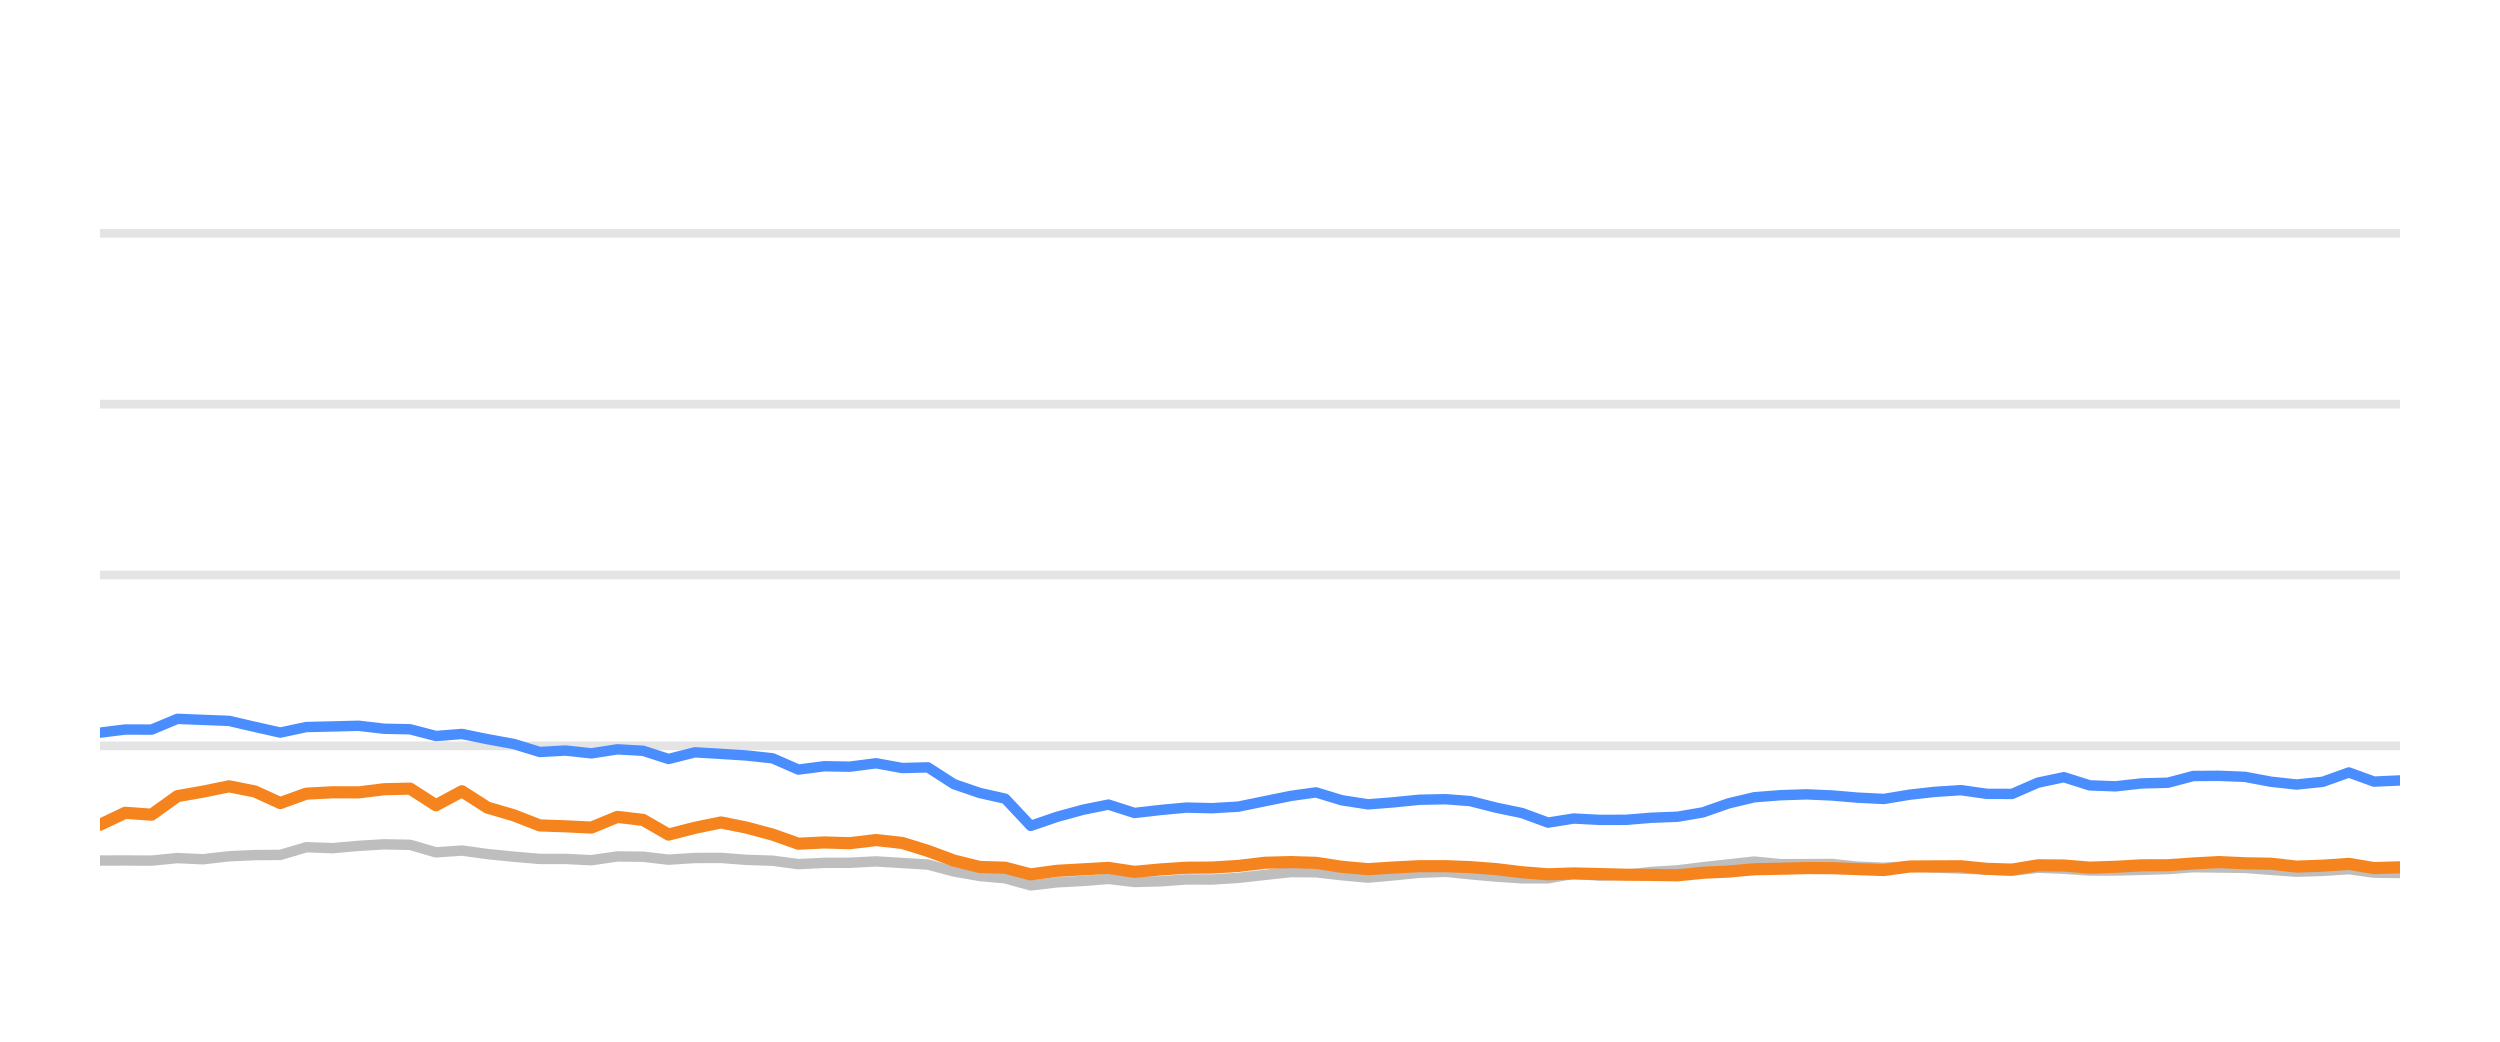
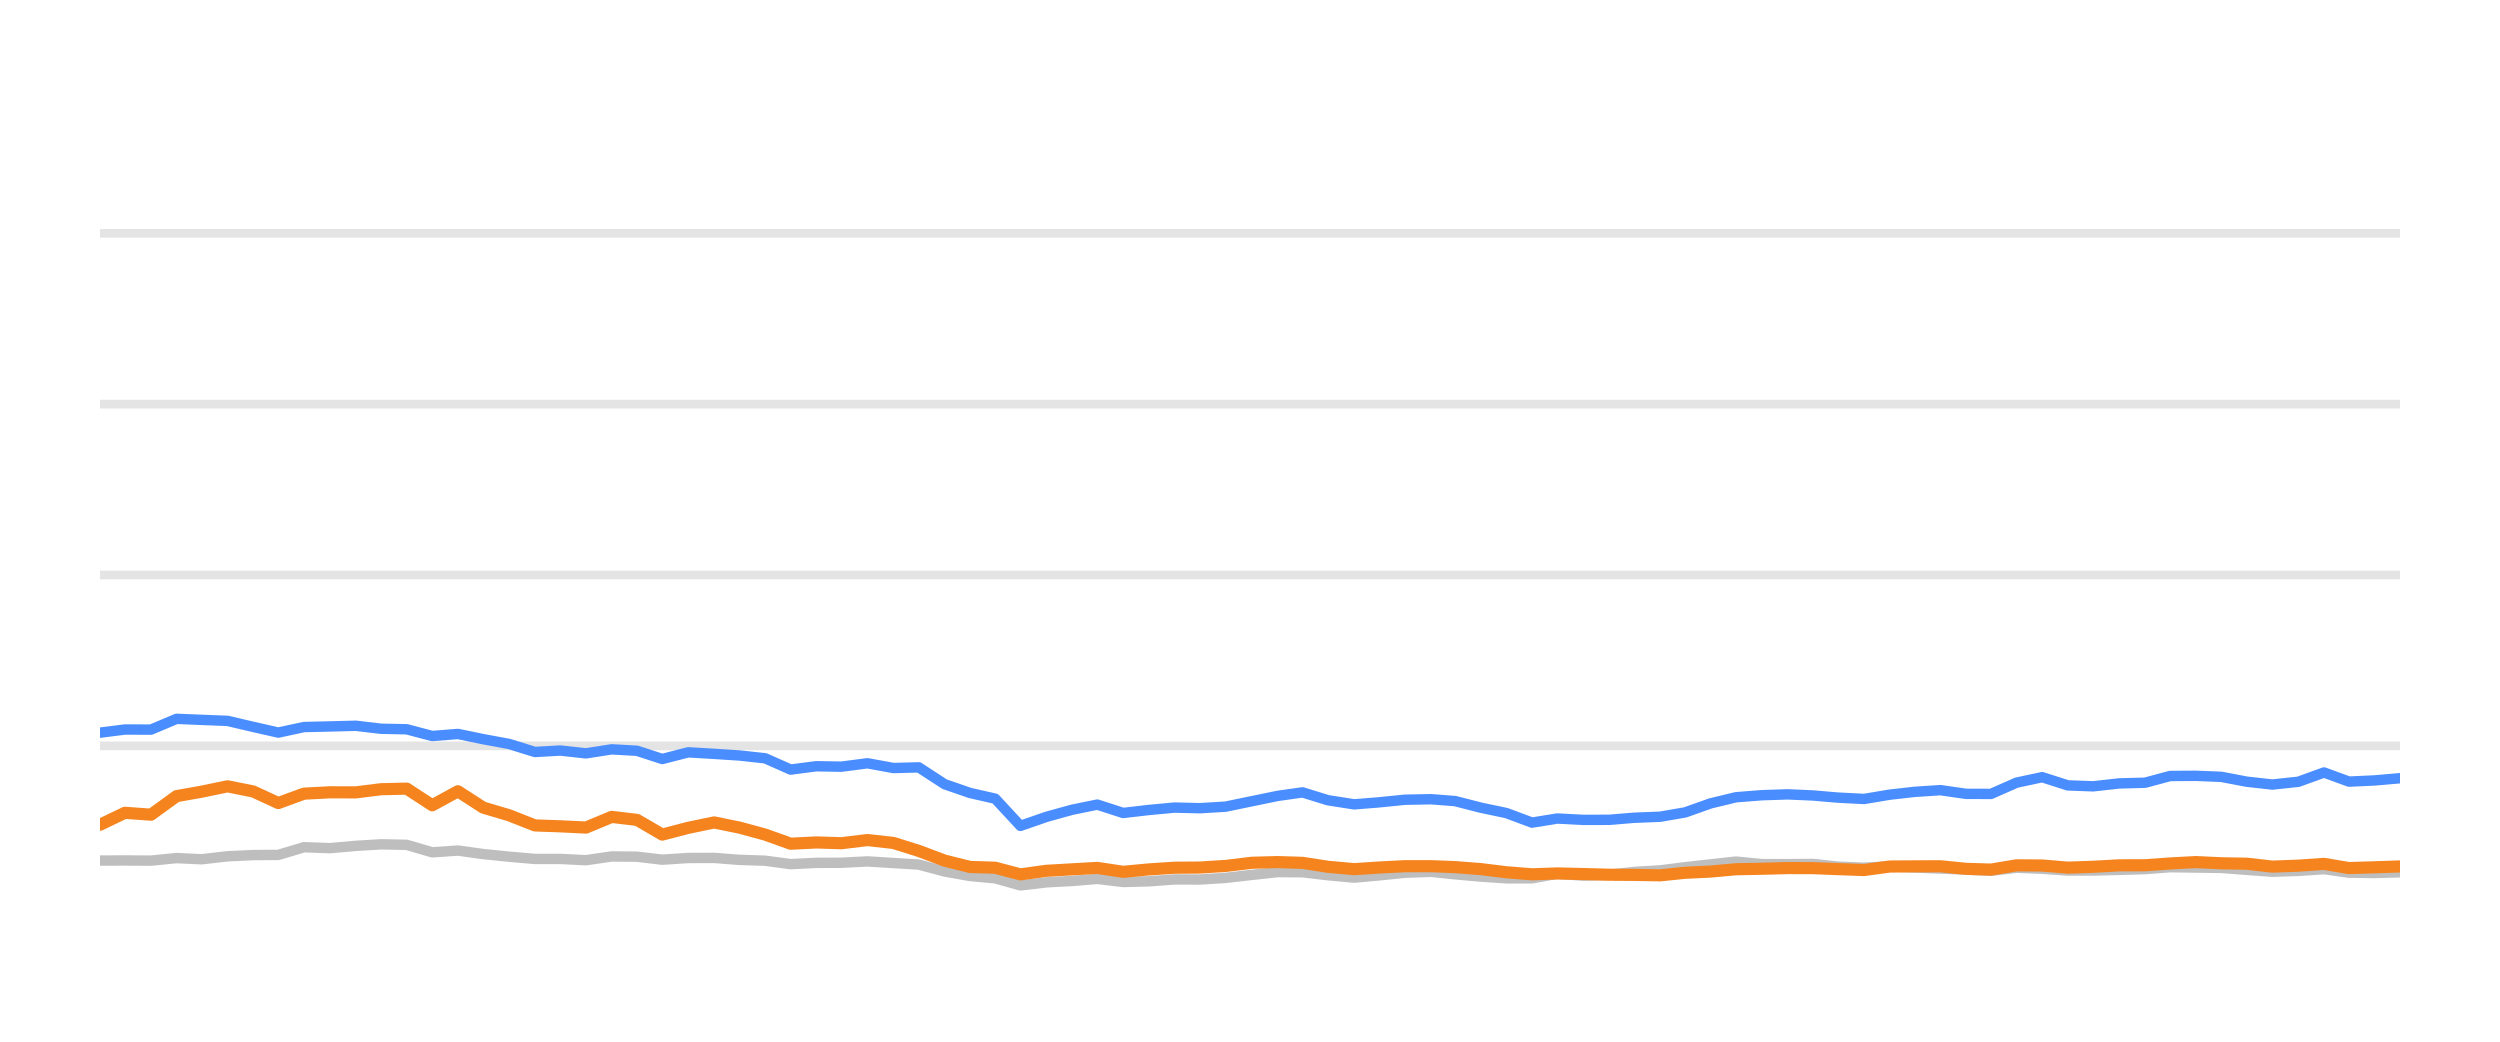
<svg xmlns="http://www.w3.org/2000/svg" width="144pt" height="60pt" viewBox="0 0 144 60" version="1.1">
  <defs>
    <style type="text/css">*{stroke-linejoin: round; stroke-linecap: butt}</style>
  </defs>
  <g id="figure_1">
    <g id="patch_1">
      <path d="M 0 60  L 144 60  L 144 0  L 0 0  L 0 60  z " style="fill: none; opacity: 0" />
    </g>
    <g id="axes_1">
      <g id="patch_2">
        <path d="M 5.76 52.8  L 138.24 52.8  L 138.24 3.6  L 5.76 3.6  L 5.76 52.8  z " style="fill: none" />
      </g>
      <g id="matplotlib.axis_1" />
      <g id="matplotlib.axis_2" />
      <g id="line2d_1">
-         <path d="M 5.76 42.96  L 138.24 42.96  " clip-path="url(#pe352853771)" style="fill: none; stroke: #b2b2b2; stroke-opacity: 0.35; stroke-width: 0.5; stroke-linecap: square" />
+         <path d="M 5.76 42.96  L 138.24 42.96  " clip-path="url(#p9eef046def)" style="fill: none; stroke: #b2b2b2; stroke-opacity: 0.35; stroke-width: 0.5; stroke-linecap: square" />
      </g>
      <g id="line2d_2">
-         <path d="M 5.76 33.12  L 138.24 33.12  " clip-path="url(#pe352853771)" style="fill: none; stroke: #b2b2b2; stroke-opacity: 0.35; stroke-width: 0.5; stroke-linecap: square" />
+         <path d="M 5.76 33.12  L 138.24 33.12  " clip-path="url(#p9eef046def)" style="fill: none; stroke: #b2b2b2; stroke-opacity: 0.35; stroke-width: 0.5; stroke-linecap: square" />
      </g>
      <g id="line2d_3">
-         <path d="M 5.76 23.28  L 138.24 23.28  " clip-path="url(#pe352853771)" style="fill: none; stroke: #b2b2b2; stroke-opacity: 0.35; stroke-width: 0.5; stroke-linecap: square" />
+         <path d="M 5.76 23.28  L 138.24 23.28  " clip-path="url(#p9eef046def)" style="fill: none; stroke: #b2b2b2; stroke-opacity: 0.35; stroke-width: 0.5; stroke-linecap: square" />
      </g>
      <g id="line2d_4">
-         <path d="M 5.76 13.44  L 138.24 13.44  " clip-path="url(#pe352853771)" style="fill: none; stroke: #b2b2b2; stroke-opacity: 0.35; stroke-width: 0.5; stroke-linecap: square" />
+         <path d="M 5.76 13.44  L 138.24 13.44  " clip-path="url(#p9eef046def)" style="fill: none; stroke: #b2b2b2; stroke-opacity: 0.35; stroke-width: 0.5; stroke-linecap: square" />
      </g>
      <g id="line2d_5">
-         <path d="M 5.76 49.568  L 7.211 49.563  L 8.73 49.572  L 10.219 49.425  L 11.675 49.494  L 13.19 49.322  L 14.68 49.253  L 16.144 49.243  L 17.639 48.8  L 19.158 48.854  L 20.658 48.721  L 22.127 48.633  L 23.623 48.662  L 25.11 49.095  L 26.607 48.992  L 28.077 49.194  L 29.588 49.346  L 31.092 49.474  L 32.57 49.474  L 34.064 49.548  L 35.562 49.331  L 37.04 49.346  L 38.508 49.518  L 40.021 49.42  L 41.529 49.415  L 42.996 49.528  L 44.5 49.577  L 45.985 49.774  L 47.475 49.7  L 48.942 49.695  L 50.462 49.617  L 51.973 49.71  L 53.447 49.799  L 54.953 50.197  L 56.437 50.458  L 57.902 50.591  L 59.368 50.999  L 60.889 50.822  L 62.384 50.743  L 63.845 50.625  L 65.35 50.802  L 66.847 50.763  L 68.342 50.655  L 69.82 50.66  L 71.32 50.566  L 72.859 50.394  L 74.356 50.232  L 75.798 50.242  L 77.28 50.414  L 78.804 50.552  L 80.234 50.424  L 81.754 50.271  L 83.286 50.217  L 84.686 50.36  L 86.181 50.493  L 87.669 50.591  L 89.166 50.591  L 90.637 50.33  L 92.154 50.438  L 93.654 50.389  L 95.114 50.222  L 96.625 50.133  L 98.088 49.951  L 99.561 49.789  L 101.044 49.627  L 102.554 49.774  L 104.058 49.774  L 105.525 49.764  L 106.973 49.917  L 108.507 49.981  L 109.993 49.897  L 111.438 49.971  L 112.949 50.03  L 114.442 50.089  L 115.896 50.158  L 117.386 49.981  L 118.879 50.04  L 120.368 50.143  L 121.85 50.143  L 123.361 50.104  L 124.87 50.06  L 126.332 49.951  L 127.822 49.971  L 129.309 49.991  L 130.797 50.104  L 132.283 50.212  L 133.796 50.163  L 135.294 50.064  L 136.747 50.266  L 138.24 50.286  " clip-path="url(#pe352853771)" style="fill: none; stroke: #bebebe; stroke-width: 0.6; stroke-linecap: round" />
+         <path d="M 5.76 49.568  L 7.195 49.563  L 8.698 49.572  L 10.17 49.425  L 11.61 49.494  L 13.108 49.322  L 14.581 49.253  L 16.03 49.243  L 17.508 48.8  L 19.01 48.854  L 20.494 48.721  L 21.946 48.633  L 23.426 48.662  L 24.897 49.095  L 26.377 48.992  L 27.831 49.194  L 29.325 49.346  L 30.812 49.474  L 32.274 49.474  L 33.752 49.548  L 35.233 49.331  L 36.694 49.346  L 38.147 49.518  L 39.643 49.42  L 41.135 49.415  L 42.585 49.528  L 44.073 49.577  L 45.541 49.774  L 47.014 49.7  L 48.466 49.695  L 49.968 49.617  L 51.463 49.71  L 52.921 49.799  L 54.41 50.197  L 55.878 50.458  L 57.326 50.591  L 58.776 50.999  L 60.28 50.822  L 61.759 50.743  L 63.204 50.625  L 64.692 50.802  L 66.173 50.763  L 67.651 50.655  L 69.113 50.66  L 70.597 50.566  L 72.118 50.394  L 73.599 50.232  L 75.025 50.242  L 76.49 50.414  L 77.998 50.552  L 79.411 50.424  L 80.915 50.271  L 82.43 50.217  L 83.815 50.36  L 85.293 50.493  L 86.765 50.591  L 88.245 50.591  L 89.7 50.33  L 91.201 50.438  L 92.684 50.389  L 94.128 50.222  L 95.622 50.133  L 97.069 49.951  L 98.526 49.789  L 99.992 49.627  L 101.486 49.774  L 102.973 49.774  L 104.423 49.764  L 105.856 49.917  L 107.373 49.981  L 108.843 49.897  L 110.272 49.971  L 111.766 50.03  L 113.242 50.089  L 114.681 50.158  L 116.154 49.981  L 117.63 50.04  L 119.103 50.143  L 120.568 50.143  L 122.063 50.104  L 123.556 50.06  L 125.001 49.951  L 126.475 49.971  L 127.945 49.991  L 129.417 50.104  L 130.886 50.212  L 132.383 50.163  L 133.864 50.064  L 135.301 50.266  L 136.778 50.286  L 138.24 50.242  " clip-path="url(#p9eef046def)" style="fill: none; stroke: #bebebe; stroke-width: 0.6; stroke-linecap: round" />
      </g>
      <g id="line2d_6">
-         <path d="M 5.76 42.202  L 7.211 42.02  L 8.73 42.025  L 10.219 41.405  L 11.675 41.464  L 13.19 41.523  L 14.68 41.868  L 16.144 42.197  L 17.639 41.878  L 19.158 41.843  L 20.658 41.804  L 22.127 41.976  L 23.623 42.006  L 25.11 42.394  L 26.607 42.276  L 28.077 42.576  L 29.588 42.852  L 31.092 43.314  L 32.57 43.231  L 34.064 43.393  L 35.562 43.162  L 37.04 43.245  L 38.508 43.718  L 40.021 43.334  L 41.529 43.422  L 42.996 43.516  L 44.5 43.678  L 45.985 44.328  L 47.475 44.136  L 48.942 44.16  L 50.462 43.964  L 51.973 44.239  L 53.447 44.2  L 54.953 45.169  L 56.437 45.676  L 57.902 46.005  L 59.368 47.57  L 60.889 47.049  L 62.384 46.64  L 63.845 46.345  L 65.35 46.827  L 66.847 46.655  L 68.342 46.517  L 69.82 46.552  L 71.32 46.463  L 72.859 46.148  L 74.356 45.843  L 75.798 45.641  L 77.28 46.094  L 78.804 46.33  L 80.234 46.217  L 81.754 46.065  L 83.286 46.035  L 84.686 46.143  L 86.181 46.522  L 87.669 46.832  L 89.166 47.383  L 90.637 47.147  L 92.154 47.226  L 93.654 47.221  L 95.114 47.103  L 96.625 47.044  L 98.088 46.793  L 99.561 46.276  L 101.044 45.922  L 102.554 45.804  L 104.058 45.755  L 105.525 45.819  L 106.973 45.942  L 108.507 46.02  L 109.993 45.774  L 111.438 45.612  L 112.949 45.513  L 114.442 45.725  L 115.896 45.73  L 117.386 45.081  L 118.879 44.766  L 120.368 45.238  L 121.85 45.292  L 123.361 45.125  L 124.87 45.085  L 126.332 44.697  L 127.822 44.687  L 129.309 44.746  L 130.797 45.026  L 132.283 45.189  L 133.796 45.031  L 135.294 44.495  L 136.747 45.021  L 138.24 44.953  " clip-path="url(#pe352853771)" style="fill: none; stroke: #4a8dff; stroke-width: 0.6; stroke-linecap: round" />
+         <path d="M 5.76 42.202  L 7.195 42.02  L 8.698 42.025  L 10.17 41.405  L 11.61 41.464  L 13.108 41.523  L 14.581 41.868  L 16.03 42.197  L 17.508 41.878  L 19.01 41.843  L 20.494 41.804  L 21.946 41.976  L 23.426 42.006  L 24.897 42.394  L 26.377 42.276  L 27.831 42.576  L 29.325 42.852  L 30.812 43.314  L 32.274 43.231  L 33.752 43.393  L 35.233 43.162  L 36.694 43.245  L 38.147 43.718  L 39.643 43.334  L 41.135 43.422  L 42.585 43.516  L 44.073 43.678  L 45.541 44.328  L 47.014 44.136  L 48.466 44.16  L 49.968 43.964  L 51.463 44.239  L 52.921 44.2  L 54.41 45.169  L 55.878 45.676  L 57.326 46.005  L 58.776 47.57  L 60.28 47.049  L 61.759 46.64  L 63.204 46.345  L 64.692 46.827  L 66.173 46.655  L 67.651 46.517  L 69.113 46.552  L 70.597 46.463  L 72.118 46.148  L 73.599 45.843  L 75.025 45.641  L 76.49 46.094  L 77.998 46.33  L 79.411 46.217  L 80.915 46.065  L 82.43 46.035  L 83.815 46.143  L 85.293 46.522  L 86.765 46.832  L 88.245 47.383  L 89.7 47.147  L 91.201 47.226  L 92.684 47.221  L 94.128 47.103  L 95.622 47.044  L 97.069 46.793  L 98.526 46.276  L 99.992 45.922  L 101.486 45.804  L 102.973 45.755  L 104.423 45.819  L 105.856 45.942  L 107.373 46.02  L 108.843 45.774  L 110.272 45.612  L 111.766 45.513  L 113.242 45.725  L 114.681 45.73  L 116.154 45.081  L 117.63 44.766  L 119.103 45.238  L 120.568 45.292  L 122.063 45.125  L 123.556 45.085  L 125.001 44.697  L 126.475 44.687  L 127.945 44.746  L 129.417 45.026  L 130.886 45.189  L 132.383 45.031  L 133.864 44.495  L 135.301 45.021  L 136.778 44.953  L 138.24 44.825  " clip-path="url(#p9eef046def)" style="fill: none; stroke: #4a8dff; stroke-width: 0.6; stroke-linecap: round" />
      </g>
      <g id="line2d_7">
-         <path d="M 5.76 47.506  L 7.211 46.817  L 8.73 46.926  L 10.219 45.858  L 11.675 45.602  L 13.19 45.292  L 14.68 45.587  L 16.144 46.256  L 17.639 45.715  L 19.158 45.636  L 20.658 45.641  L 22.127 45.459  L 23.623 45.425  L 25.11 46.384  L 26.607 45.577  L 28.077 46.517  L 29.588 46.96  L 31.092 47.545  L 32.57 47.595  L 34.064 47.668  L 35.562 47.053  L 37.04 47.226  L 38.508 48.072  L 40.021 47.683  L 41.529 47.373  L 42.996 47.668  L 44.5 48.072  L 45.985 48.598  L 47.475 48.525  L 48.942 48.569  L 50.462 48.387  L 51.973 48.554  L 53.447 49.012  L 54.953 49.572  L 56.437 49.937  L 57.902 49.981  L 59.368 50.365  L 60.889 50.158  L 62.384 50.074  L 63.845 49.991  L 65.35 50.217  L 66.847 50.079  L 68.342 49.981  L 69.82 49.971  L 71.32 49.878  L 72.859 49.695  L 74.356 49.656  L 75.798 49.7  L 77.28 49.927  L 78.804 50.064  L 80.234 49.971  L 81.754 49.892  L 83.286 49.892  L 84.686 49.946  L 86.181 50.06  L 87.669 50.242  L 89.166 50.36  L 90.637 50.31  L 92.154 50.345  L 93.654 50.384  L 95.114 50.394  L 96.625 50.419  L 98.088 50.271  L 99.561 50.202  L 101.044 50.069  L 102.554 50.04  L 104.058 50.001  L 105.525 50.005  L 106.973 50.06  L 108.507 50.114  L 109.993 49.912  L 111.438 49.902  L 112.949 49.897  L 114.442 50.045  L 115.896 50.089  L 117.386 49.843  L 118.879 49.853  L 120.368 49.976  L 121.85 49.927  L 123.361 49.843  L 124.87 49.838  L 126.332 49.735  L 127.822 49.656  L 129.309 49.725  L 130.797 49.75  L 132.283 49.917  L 133.796 49.863  L 135.294 49.759  L 136.747 50.001  L 138.24 49.956  " clip-path="url(#pe352853771)" style="fill: none; stroke: #f5841e; stroke-width: 0.7; stroke-linecap: round" />
+         <path d="M 5.76 47.506  L 7.195 46.817  L 8.698 46.926  L 10.17 45.858  L 11.61 45.602  L 13.108 45.292  L 14.581 45.587  L 16.03 46.256  L 17.508 45.715  L 19.01 45.636  L 20.494 45.641  L 21.946 45.459  L 23.426 45.425  L 24.897 46.384  L 26.377 45.577  L 27.831 46.517  L 29.325 46.96  L 30.812 47.545  L 32.274 47.595  L 33.752 47.668  L 35.233 47.053  L 36.694 47.226  L 38.147 48.072  L 39.643 47.683  L 41.135 47.373  L 42.585 47.668  L 44.073 48.072  L 45.541 48.598  L 47.014 48.525  L 48.466 48.569  L 49.968 48.387  L 51.463 48.554  L 52.921 49.012  L 54.41 49.572  L 55.878 49.937  L 57.326 49.981  L 58.776 50.365  L 60.28 50.158  L 61.759 50.074  L 63.204 49.991  L 64.692 50.217  L 66.173 50.079  L 67.651 49.981  L 69.113 49.971  L 70.597 49.878  L 72.118 49.695  L 73.599 49.656  L 75.025 49.7  L 76.49 49.927  L 77.998 50.064  L 79.411 49.971  L 80.915 49.892  L 82.43 49.892  L 83.815 49.946  L 85.293 50.06  L 86.765 50.242  L 88.245 50.36  L 89.7 50.31  L 91.201 50.345  L 92.684 50.384  L 94.128 50.394  L 95.622 50.419  L 97.069 50.271  L 98.526 50.202  L 99.992 50.069  L 101.486 50.04  L 102.973 50.001  L 104.423 50.005  L 105.856 50.06  L 107.373 50.114  L 108.843 49.912  L 110.272 49.902  L 111.766 49.897  L 113.242 50.045  L 114.681 50.089  L 116.154 49.843  L 117.63 49.853  L 119.103 49.976  L 120.568 49.927  L 122.063 49.843  L 123.556 49.838  L 125.001 49.735  L 126.475 49.656  L 127.945 49.725  L 129.417 49.75  L 130.886 49.917  L 132.383 49.863  L 133.864 49.759  L 135.301 50.001  L 136.778 49.956  L 138.24 49.907  " clip-path="url(#p9eef046def)" style="fill: none; stroke: #f5841e; stroke-width: 0.7; stroke-linecap: round" />
      </g>
    </g>
  </g>
  <defs>
-     <clipPath id="pe352853771">
+     <clipPath id="p9eef046def">
      <rect x="5.76" y="3.6" width="132.48" height="49.2" />
    </clipPath>
  </defs>
</svg>
